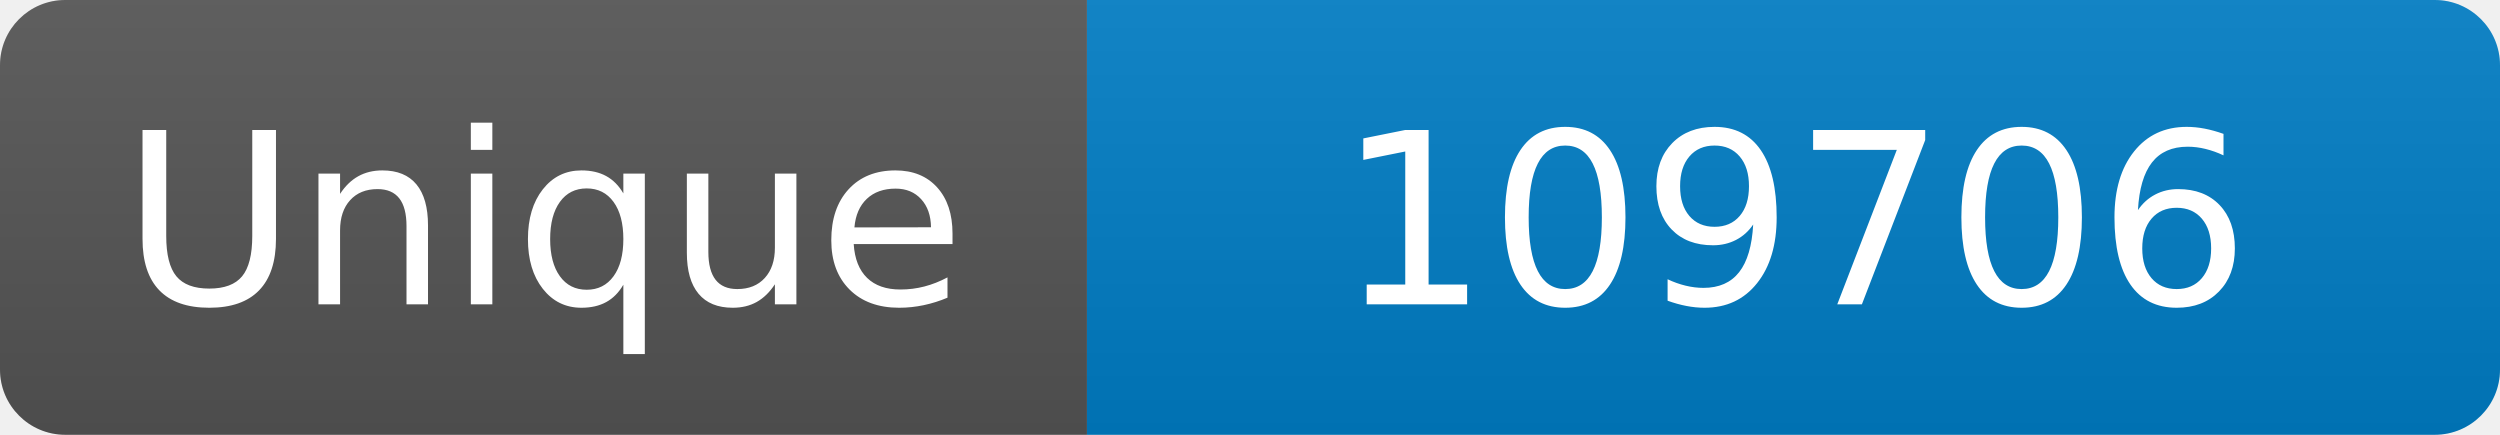
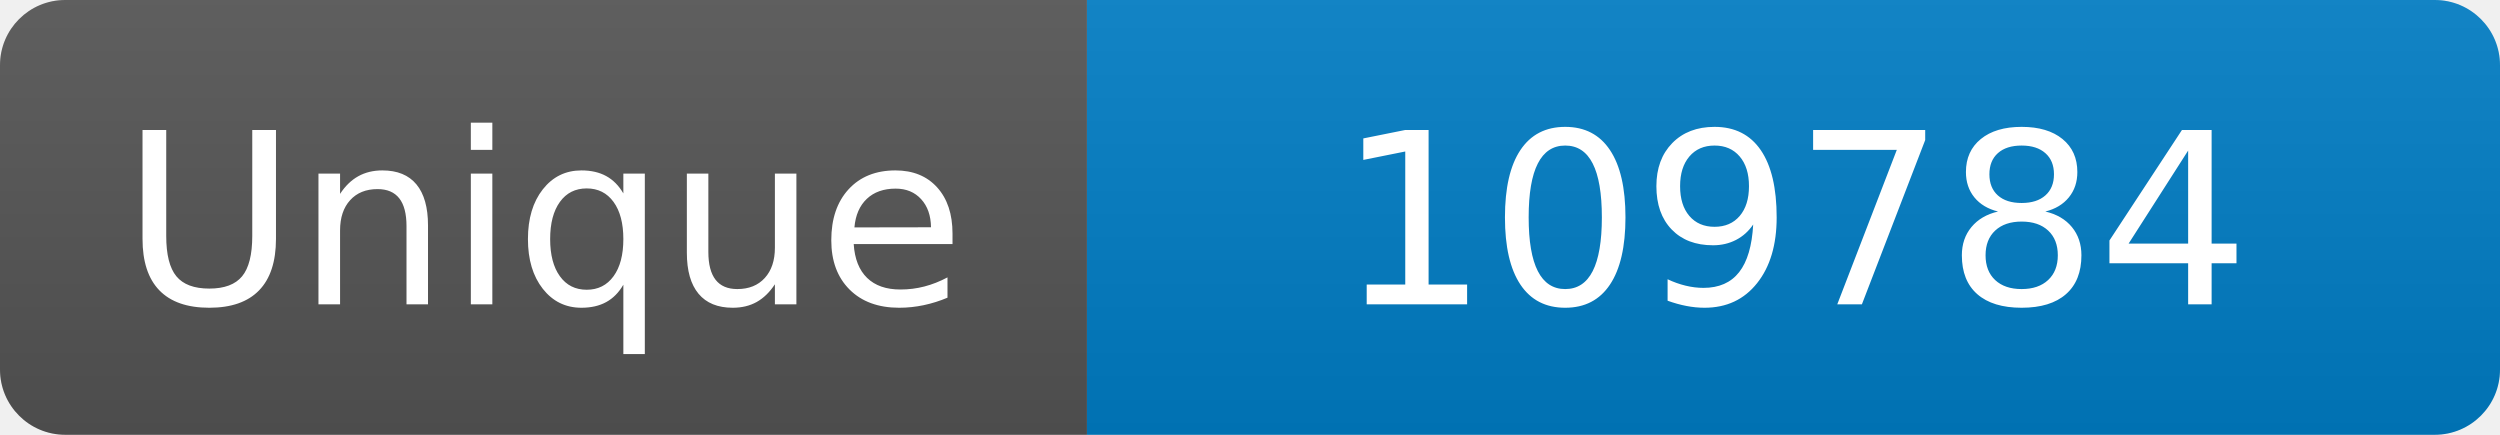
<svg xmlns="http://www.w3.org/2000/svg" width="115" height="20" role="img" aria-label="Maintained?: yes">
  <linearGradient id="s" x2="0" y2="100%">
    <stop offset="0" stop-color="#bbb" stop-opacity=".1" />
    <stop offset="1" stop-opacity=".1" />
  </linearGradient>
  <clipPath id="r">
    <rect width="115" height="20" rx="3" fill="#fff" />
  </clipPath>
  <g clip-path="url(#r)">
    <rect width="50" height="20" fill="#555" />
    <rect x="50" width="160" height="20" fill="#007ec6" />
    <rect width="115" height="20" fill="url(#s)" />
  </g>
  <g fill="#fff" text-anchor="middle" font-family="Verdana,Geneva,DejaVu Sans,sans-serif" font-size="110">
    <text x="250" y="140" transform="scale(.1)" fill="#fff">Unique</text>
-     <text x="825" y="140" transform="scale(.1)" fill="#fff">109706</text>
+     <text x="825" y="140" transform="scale(.1)" fill="#fff">109784</text>
  </g>
</svg>
